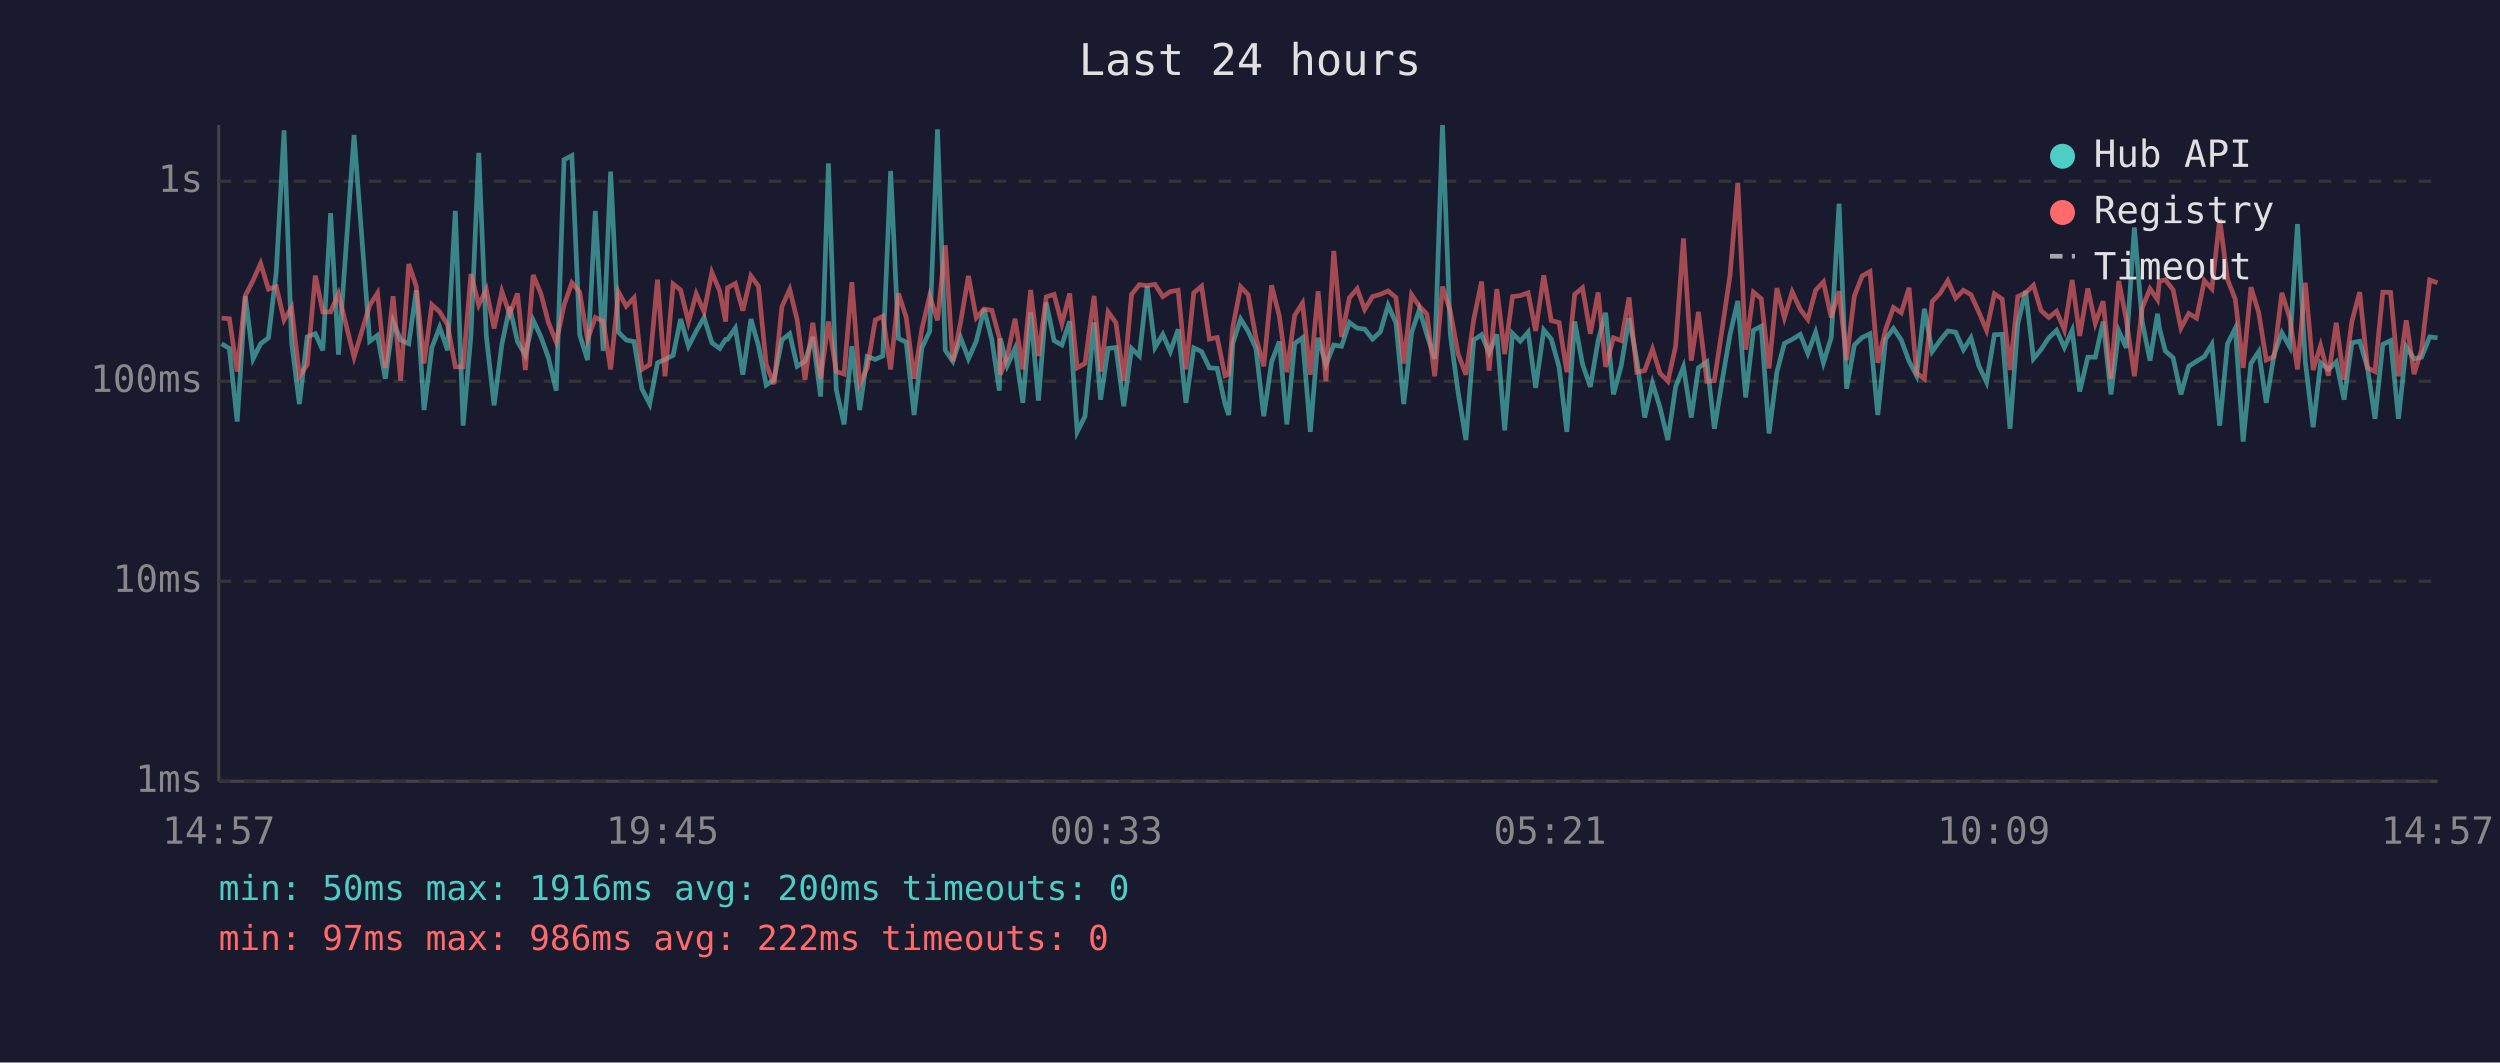
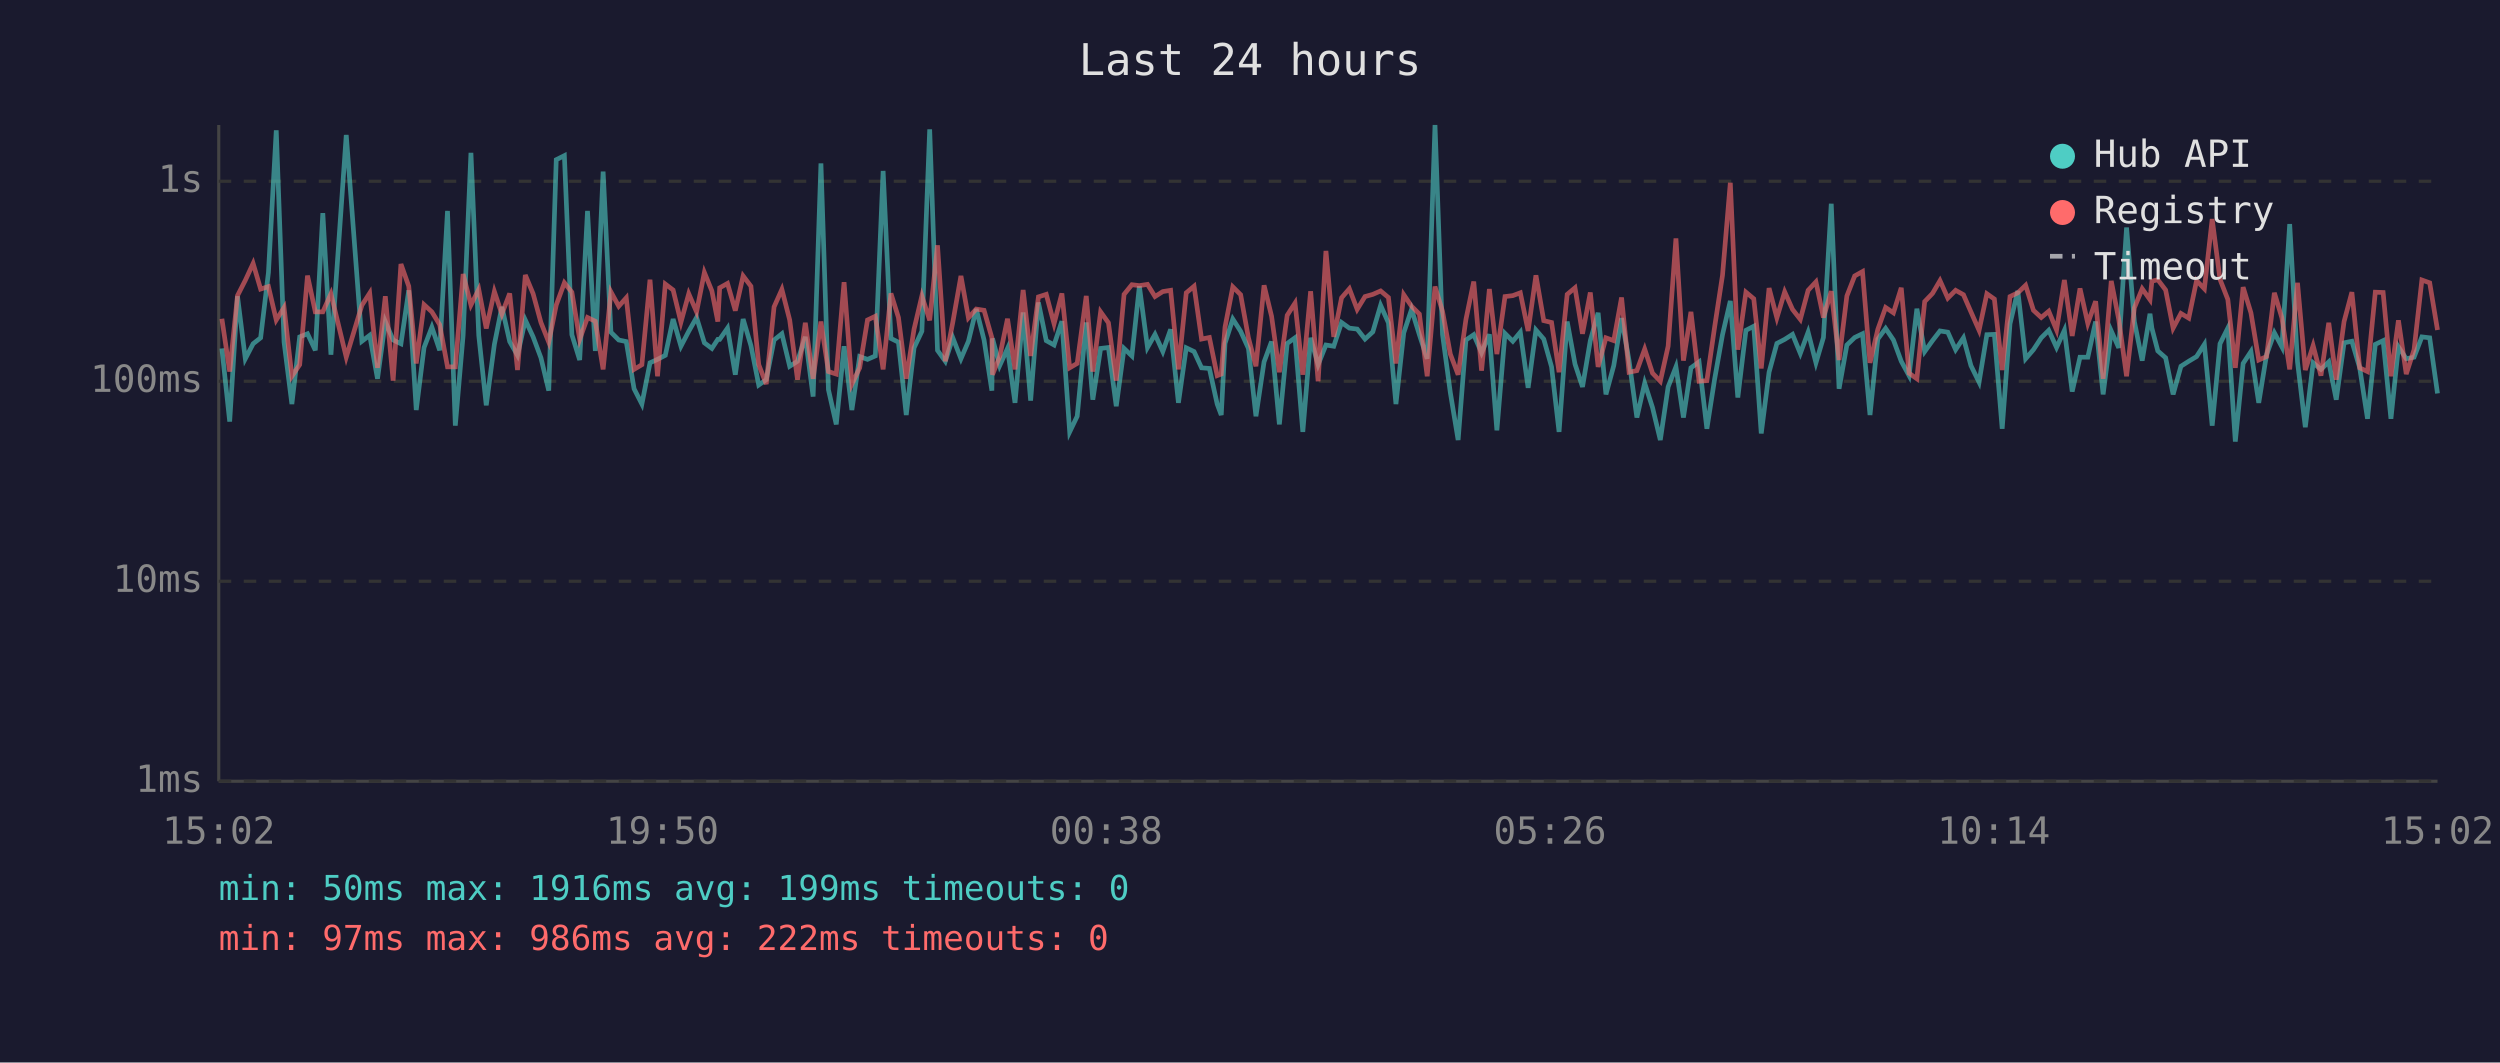
<svg xmlns="http://www.w3.org/2000/svg" viewBox="0 0 800 340" font-family="monospace" font-size="12">
  <rect width="800" height="340" fill="#1a1a2e" />
  <text x="400" y="24" fill="#e0e0e0" font-size="14" text-anchor="middle">Last 24 hours</text>
  <line x1="70" y1="40" x2="70" y2="250" stroke="#444" stroke-width="1" />
  <line x1="70" y1="250" x2="780" y2="250" stroke="#444" stroke-width="1" />
  <line x1="70" y1="250" x2="780" y2="250" stroke="#333" stroke-width="1" stroke-dasharray="4" />
  <text x="65" y="250" fill="#888" text-anchor="end" dominant-baseline="middle">1ms</text>
  <line x1="70" y1="186" x2="780" y2="186" stroke="#333" stroke-width="1" stroke-dasharray="4" />
  <text x="65" y="186" fill="#888" text-anchor="end" dominant-baseline="middle">10ms</text>
  <line x1="70" y1="122" x2="780" y2="122" stroke="#333" stroke-width="1" stroke-dasharray="4" />
  <text x="65" y="122" fill="#888" text-anchor="end" dominant-baseline="middle">100ms</text>
  <line x1="70" y1="58" x2="780" y2="58" stroke="#333" stroke-width="1" stroke-dasharray="4" />
  <text x="65" y="58" fill="#888" text-anchor="end" dominant-baseline="middle">1s</text>
-   <text x="70" y="270" fill="#888" text-anchor="middle">14:57</text>
-   <text x="212" y="270" fill="#888" text-anchor="middle">19:45</text>
-   <text x="354" y="270" fill="#888" text-anchor="middle">00:33</text>
-   <text x="496" y="270" fill="#888" text-anchor="middle">05:21</text>
-   <text x="638" y="270" fill="#888" text-anchor="middle">10:09</text>
-   <text x="780" y="270" fill="#888" text-anchor="middle">14:57</text>
-   <polyline points="70.9,110.0 73.4,111.5 75.9,134.9 78.5,94.8 81.0,114.8 83.4,110.0 85.9,108.1 88.4,87.2 90.9,41.7 93.3,109.5 95.8,129.3 98.3,107.8 100.9,106.8 103.3,112.1 105.8,68.2 108.3,113.5 113.3,43.2 118.3,109.2 120.8,107.3 123.3,121.2 125.8,102.9 128.2,108.8 130.8,110.0 133.2,92.9 135.7,131.2 138.2,111.2 140.7,104.7 143.2,112.1 145.7,67.5 148.2,136.2 150.7,107.3 153.2,48.9 155.6,107.3 158.1,129.7 160.6,110.2 163.1,98.2 165.6,109.3 168.1,113.7 170.6,102.4 173.1,107.8 175.5,114.5 178.0,125.0 180.5,51.1 183.0,49.8 185.5,107.1 188.0,115.2 190.5,67.5 193.0,112.3 195.4,54.9 197.9,106.3 200.4,108.8 202.9,109.3 205.4,124.4 207.9,129.3 210.4,116.1 212.8,115.0 215.4,113.7 217.8,102.1 220.3,110.8 222.8,106.0 225.3,101.6 227.8,109.7 230.3,111.5 232.2,108.6 232.8,108.6 235.3,105.0 237.7,119.9 240.3,102.1 242.7,110.6 245.2,123.2 247.7,121.5 250.2,108.8 252.7,106.8 255.1,117.2 257.6,115.6 260.1,107.8 262.6,126.9 265.1,52.3 267.6,124.7 270.1,135.8 272.6,110.8 275.1,131.2 277.5,114.1 280.1,115.0 282.5,113.9 285.0,54.7 287.5,108.3 290.0,109.5 292.5,132.8 295.0,111.3 297.5,106.0 300.0,41.4 302.5,112.1 304.9,115.6 307.4,108.1 309.9,114.8 312.4,109.2 314.9,98.9 317.4,108.8 319.8,125.0 320.1,108.3 322.3,117.0 324.8,111.5 327.3,128.9 329.8,100.0 332.3,128.2 334.8,96.8 337.3,109.0 339.8,110.4 342.3,102.8 344.7,138.2 347.2,133.2 350.1,103.2 352.2,127.9 354.6,111.5 357.1,111.2 359.6,130.0 362.1,111.5 364.6,113.9 367.1,91.6 369.6,111.2 372.1,107.0 374.5,112.5 377.0,105.4 379.5,128.9 382.0,111.3 384.5,112.5 387.0,117.7 389.5,117.9 392.0,129.3 393.2,132.8 394.5,109.9 397.0,102.1 399.4,106.0 401.9,111.5 404.4,133.2 406.9,115.8 409.4,109.3 411.8,135.8 414.3,109.9 416.8,108.1 419.3,138.2 421.8,108.1 424.3,116.7 426.8,110.4 429.3,110.8 431.8,103.2 434.3,105.0 436.7,105.3 439.2,108.5 441.7,106.2 444.2,97.7 446.7,103.3 449.2,129.3 451.7,106.5 454.2,99.0 456.6,107.1 459.1,114.8 461.6,40.0 464.1,107.0 466.6,125.6 469.1,140.8 471.6,108.8 474.1,107.1 476.5,112.9 479.0,107.0 481.5,137.7 484.0,106.7 486.5,109.2 489.0,106.3 491.4,124.1 494.0,105.6 496.4,108.5 498.9,117.4 501.4,138.2 503.9,102.9 506.4,116.5 508.9,123.8 511.4,109.0 513.8,100.1 516.3,126.2 518.8,117.0 521.3,101.8 523.8,115.4 526.3,133.6 528.8,122.6 531.2,130.4 533.7,140.8 536.2,123.8 538.7,117.4 541.2,133.6 543.5,117.7 546.2,115.8 548.6,137.2 551.2,121.2 553.6,107.1 556.1,96.3 558.6,127.2 561.1,105.7 563.6,104.4 566.1,138.7 568.6,119.1 571.0,109.9 573.5,108.6 576.1,107.0 578.5,113.1 581.0,106.3 583.5,116.1 586.0,108.0 588.5,65.2 590.9,124.4 593.4,110.4 595.9,108.0 598.4,106.8 600.9,132.8 603.4,108.5 605.9,105.1 608.4,108.8 610.9,115.6 613.3,120.2 615.8,98.8 618.3,112.5 620.8,109.0 623.3,105.9 625.8,106.3 628.3,111.9 630.7,108.1 633.2,117.0 635.7,122.3 638.2,107.1 640.7,107.0 643.2,137.2 645.7,103.6 648.2,93.1 650.7,114.8 653.1,111.9 655.6,108.1 658.1,105.7 660.6,111.2 663.1,105.7 665.5,125.3 668.1,114.3 670.5,114.3 673.0,102.9 675.5,126.2 678.0,105.9 680.4,111.3 683.0,72.8 685.5,102.9 688.0,115.4 690.4,100.4 691.0,105.0 692.9,112.3 695.4,114.5 697.9,126.2 700.4,117.2 702.9,115.6 705.4,114.1 707.8,110.2 710.3,136.2 712.8,110.0 715.3,105.0 717.8,141.3 720.3,116.3 722.8,112.5 725.2,128.9 727.7,113.5 730.2,106.5 732.7,111.0 735.2,71.7 737.7,115.8 740.2,136.7 742.6,116.1 745.1,118.2 747.6,115.8 750.1,127.9 752.6,109.7 755.1,109.2 757.6,117.7 760.0,134.0 762.5,110.2 765.0,109.0 767.5,134.0 770.0,111.0 772.5,114.8 774.9,114.3 777.5,107.8 780.0,108.1" fill="none" stroke="#4ecdc4" stroke-width="1.5" opacity="0.6" />
-   <polyline points="70.9,101.8 73.4,102.0 75.9,118.9 78.5,94.6 81.0,89.7 83.4,84.3 85.9,92.5 88.4,91.7 90.9,102.4 93.3,98.4 95.8,120.4 98.3,116.7 100.9,88.2 103.3,99.8 105.8,99.8 108.3,94.0 113.3,114.3 118.3,97.7 120.8,93.8 123.3,117.7 125.8,94.8 128.2,121.8 130.8,84.5 133.2,91.6 135.7,116.3 138.2,97.5 140.7,99.8 143.2,103.9 145.7,117.4 148.2,117.4 150.7,87.7 153.2,97.6 155.6,92.6 158.1,105.1 160.6,93.3 163.1,100.5 165.6,93.9 168.1,118.4 170.6,88.0 173.1,94.0 175.5,103.2 178.0,109.5 180.5,97.6 183.0,90.5 185.5,93.5 188.0,108.6 190.5,101.6 193.0,102.8 195.4,118.2 197.9,93.4 200.4,98.0 202.9,95.3 205.4,118.2 207.9,116.7 210.4,89.5 212.8,120.4 215.4,90.9 217.8,92.8 220.3,103.1 222.8,94.0 225.3,99.8 227.8,87.2 230.3,93.1 232.2,102.9 232.8,92.1 235.3,90.7 237.7,99.4 240.3,88.3 242.7,91.6 245.2,116.7 247.7,122.9 250.2,98.2 252.7,92.6 255.1,102.4 257.6,121.5 260.1,103.3 262.6,121.2 265.1,102.9 267.6,118.9 270.1,119.7 272.6,90.3 275.1,122.9 277.5,117.7 280.1,102.4 282.5,101.2 285.0,118.2 287.5,93.9 290.0,101.6 292.5,121.2 295.0,105.3 297.5,94.7 300.0,102.5 302.5,78.5 304.9,115.6 307.4,103.1 309.9,88.3 312.4,101.7 314.9,98.9 317.4,99.3 319.8,108.1 320.1,119.9 322.3,114.1 324.8,102.0 327.3,118.2 329.8,92.8 332.3,113.9 334.8,95.0 337.3,94.2 339.8,103.6 342.3,93.9 344.7,117.7 347.2,116.3 350.1,94.7 352.2,118.9 354.6,99.8 357.1,103.3 359.6,121.8 362.1,94.2 364.6,91.1 367.1,91.4 369.6,91.0 372.1,94.9 374.5,93.3 377.0,92.9 379.5,118.2 382.0,93.7 384.5,91.6 387.0,108.5 389.5,108.0 392.0,120.2 393.2,119.7 394.5,104.7 397.0,91.8 399.4,94.3 401.9,108.1 404.4,117.2 406.9,91.3 409.4,101.2 411.8,119.1 414.3,100.9 416.8,97.0 419.3,119.9 421.8,93.2 424.3,122.0 426.8,80.3 429.3,107.8 431.8,95.3 434.3,92.4 436.7,99.0 439.2,94.9 441.7,94.2 444.2,93.1 446.7,95.2 449.2,116.3 451.7,94.3 454.2,98.0 456.6,100.5 459.1,120.4 461.6,91.7 464.1,99.6 466.6,113.3 469.1,119.9 471.6,102.2 474.1,90.1 476.5,118.6 479.0,92.5 481.5,113.3 484.0,94.9 486.5,94.6 489.0,93.7 491.4,105.9 494.0,88.1 496.4,102.6 498.9,103.2 501.4,119.1 503.9,94.2 506.4,92.1 508.9,106.8 511.4,93.6 513.8,117.4 516.3,108.1 518.8,109.0 521.3,95.2 523.8,119.1 526.3,118.6 528.8,111.7 531.2,119.4 533.7,122.0 536.2,110.8 538.7,76.3 541.2,115.4 543.5,99.8 546.2,122.0 548.6,121.8 551.2,104.5 553.6,88.1 556.1,58.5 558.6,111.9 561.1,93.5 563.6,95.6 566.1,117.9 568.6,92.2 571.0,101.7 573.5,93.4 576.1,99.0 578.5,102.2 581.0,92.9 583.5,90.2 586.0,101.6 588.5,93.2 590.9,115.2 593.4,94.7 595.9,88.3 598.4,86.9 600.9,116.1 603.4,105.4 605.9,98.4 608.4,100.1 610.9,92.1 613.3,119.4 615.8,121.2 618.3,96.5 620.8,93.9 623.3,89.8 625.8,95.4 628.3,92.9 630.7,94.3 633.2,99.8 635.7,105.7 638.2,94.0 640.7,95.7 643.2,118.4 645.7,94.9 648.2,93.7 650.7,91.3 653.1,99.3 655.6,101.6 658.1,99.6 660.6,105.6 663.1,89.6 665.5,107.5 668.1,92.3 670.5,103.5 673.0,96.4 675.5,121.2 678.0,89.9 680.4,102.2 683.0,120.4 685.5,98.5 688.0,92.4 690.4,95.9 691.0,90.0 692.9,89.5 695.4,92.8 697.9,105.0 700.4,100.3 702.9,101.8 705.4,89.8 707.8,92.4 710.3,70.1 712.8,89.4 715.3,95.8 717.8,117.7 720.3,91.9 722.8,100.1 725.2,115.2 727.7,114.1 730.2,93.7 732.7,101.7 735.2,118.2 737.7,90.5 740.2,118.4 742.6,110.6 745.1,120.2 747.6,103.3 750.1,121.5 752.6,102.9 755.1,93.5 757.6,117.7 760.0,118.9 762.5,93.5 765.0,93.6 767.5,120.4 770.0,102.5 772.5,119.7 774.9,111.9 777.5,89.6 780.0,90.5" fill="none" stroke="#ff6b6b" stroke-width="1.5" opacity="0.6" />
+   <text x="70" y="270" fill="#888" text-anchor="middle">15:02</text>
+   <text x="212" y="270" fill="#888" text-anchor="middle">19:50</text>
+   <text x="354" y="270" fill="#888" text-anchor="middle">00:38</text>
+   <text x="496" y="270" fill="#888" text-anchor="middle">05:26</text>
+   <text x="638" y="270" fill="#888" text-anchor="middle">10:14</text>
+   <text x="780" y="270" fill="#888" text-anchor="middle">15:02</text>
+   <polyline points="71.0,111.5 73.5,134.9 76.0,94.8 78.5,114.8 81.0,110.0 83.4,108.1 85.9,87.2 88.4,41.7 90.9,109.5 93.4,129.3 95.9,107.8 98.4,106.8 100.9,112.1 103.3,68.2 105.9,113.5 110.8,43.2 115.8,109.2 118.3,107.3 120.8,121.2 123.3,102.9 125.8,108.8 128.3,110.0 130.8,92.9 133.2,131.2 135.7,111.2 138.2,104.7 140.7,112.1 143.2,67.5 145.7,136.2 148.2,107.3 150.7,48.9 153.2,107.3 155.6,129.7 158.2,110.2 160.6,98.2 163.1,109.3 165.6,113.7 168.1,102.4 170.6,107.8 173.1,114.5 175.6,125.0 178.0,51.1 180.6,49.8 183.0,107.1 185.5,115.2 188.0,67.5 190.5,112.3 193.0,54.9 195.5,106.3 198.0,108.8 200.4,109.3 202.9,124.4 205.4,129.3 208.0,116.1 210.4,115.0 212.9,113.7 215.4,102.1 217.9,110.8 220.4,106.0 222.9,101.6 225.4,109.7 227.8,111.5 229.7,108.6 230.3,108.6 232.8,105.0 235.3,119.9 237.8,102.1 240.3,110.6 242.8,123.2 245.2,121.5 247.7,108.8 250.2,106.8 252.7,117.2 255.2,115.6 257.7,107.8 260.2,126.9 262.7,52.3 265.1,124.7 267.6,135.8 270.1,110.8 272.6,131.2 275.1,114.1 277.6,115.0 280.1,113.9 282.6,54.7 285.1,108.3 287.5,109.5 290.0,132.8 292.5,111.3 295.0,106.0 297.5,41.4 300.0,112.1 302.5,115.6 304.9,108.1 307.5,114.8 309.9,109.2 312.4,98.9 314.9,108.8 317.4,125.0 317.6,108.3 319.9,117.0 322.4,111.5 324.8,128.9 327.4,100.0 329.8,128.2 332.3,96.8 334.8,109.0 337.3,110.4 339.8,102.8 342.3,138.2 344.7,133.2 347.6,103.2 349.7,127.9 352.2,111.5 354.7,111.2 357.2,130.0 359.7,111.5 362.2,113.9 364.6,91.6 367.2,111.2 369.6,107.0 372.1,112.5 374.6,105.4 377.1,128.9 379.6,111.3 382.1,112.5 384.5,117.7 387.0,117.9 389.5,129.3 390.8,132.8 392.0,109.9 394.5,102.1 397.0,106.0 399.5,111.5 401.9,133.2 404.5,115.8 406.9,109.3 409.4,135.8 411.9,109.9 414.4,108.1 416.9,138.2 419.4,108.1 421.8,116.7 424.3,110.4 426.8,110.8 429.3,103.2 431.8,105.0 434.3,105.3 436.8,108.5 439.3,106.2 441.8,97.7 444.3,103.3 446.7,129.3 449.2,106.5 451.7,99.0 454.2,107.1 456.7,114.8 459.2,40.0 461.6,107.0 464.1,125.6 466.6,140.8 469.1,108.8 471.6,107.1 474.1,112.9 476.6,107.0 479.0,137.7 481.6,106.7 484.1,109.2 486.5,106.3 489.0,124.1 491.5,105.6 494.0,108.5 496.5,117.4 498.9,138.2 501.5,102.9 504.0,116.5 506.4,123.8 508.9,109.0 511.4,100.1 513.9,126.2 516.4,117.0 518.9,101.8 521.3,115.4 523.8,133.6 526.3,122.6 528.8,130.4 531.3,140.8 533.8,123.8 536.3,117.4 538.7,133.6 541.1,117.7 543.7,115.8 546.2,137.2 548.7,121.2 551.2,107.1 553.7,96.3 556.1,127.2 558.7,105.7 561.2,104.4 563.6,138.7 566.1,119.1 568.6,109.9 571.1,108.6 573.6,107.0 576.1,113.1 578.6,106.3 581.1,116.1 583.5,108.0 586.0,65.2 588.5,124.4 591.0,110.4 593.5,108.0 596.0,106.8 598.4,132.8 600.9,108.5 603.4,105.1 605.9,108.8 608.4,115.6 610.9,120.2 613.4,98.8 615.9,112.5 618.4,109.0 620.8,105.9 623.3,106.3 625.8,111.9 628.3,108.1 630.7,117.0 633.3,122.3 635.8,107.1 638.2,107.0 640.7,137.2 643.2,103.6 645.7,93.1 648.2,114.8 650.7,111.9 653.2,108.1 655.6,105.7 658.1,111.2 660.6,105.7 663.1,125.3 665.6,114.3 668.1,114.3 670.6,102.9 673.0,126.2 675.6,105.9 678.0,111.3 680.5,72.8 683.0,102.9 685.5,115.4 688.0,100.4 688.6,105.0 690.5,112.3 693.0,114.5 695.4,126.2 697.9,117.2 700.4,115.6 702.9,114.1 705.4,110.2 707.9,136.2 710.4,110.0 712.9,105.0 715.3,141.3 717.8,116.3 720.3,112.5 722.8,128.9 725.3,113.5 727.8,106.5 730.2,111.0 732.7,71.7 735.2,115.8 737.7,136.7 740.2,116.1 742.7,118.2 745.2,115.8 747.6,127.9 750.1,109.7 752.6,109.2 755.1,117.7 757.6,134.0 760.1,110.2 762.6,109.0 765.1,134.0 767.5,111.0 770.0,114.8 772.5,114.3 775.0,107.8 777.5,108.1 780.0,125.9" fill="none" stroke="#4ecdc4" stroke-width="1.5" opacity="0.6" />
+   <polyline points="71.0,102.0 73.5,118.9 76.0,94.6 78.5,89.7 81.0,84.3 83.4,92.5 85.9,91.7 88.4,102.4 90.9,98.4 93.4,120.4 95.9,116.7 98.4,88.2 100.9,99.8 103.3,99.8 105.9,94.0 110.8,114.3 115.8,97.7 118.3,93.8 120.8,117.7 123.3,94.8 125.8,121.8 128.3,84.5 130.8,91.6 133.2,116.3 135.7,97.5 138.2,99.8 140.7,103.9 143.2,117.4 145.7,117.4 148.2,87.7 150.7,97.6 153.2,92.6 155.6,105.1 158.2,93.3 160.6,100.5 163.1,93.9 165.6,118.4 168.1,88.0 170.6,94.0 173.1,103.2 175.6,109.5 178.0,97.6 180.6,90.5 183.0,93.5 185.5,108.6 188.0,101.6 190.5,102.8 193.0,118.2 195.5,93.4 198.0,98.0 200.4,95.3 202.9,118.2 205.4,116.7 208.0,89.5 210.4,120.4 212.9,90.9 215.4,92.8 217.9,103.1 220.4,94.0 222.9,99.8 225.4,87.2 227.8,93.1 229.7,102.9 230.3,92.1 232.8,90.7 235.3,99.4 237.8,88.3 240.3,91.6 242.8,116.7 245.2,122.9 247.7,98.2 250.2,92.6 252.7,102.4 255.2,121.5 257.7,103.3 260.2,121.2 262.7,102.9 265.1,118.9 267.6,119.7 270.1,90.3 272.6,122.9 275.1,117.7 277.6,102.4 280.1,101.2 282.6,118.2 285.1,93.9 287.5,101.6 290.0,121.2 292.5,105.3 295.0,94.7 297.5,102.5 300.0,78.5 302.5,115.6 304.9,103.1 307.5,88.3 309.9,101.7 312.4,98.9 314.9,99.3 317.4,108.1 317.6,119.9 319.9,114.1 322.4,102.0 324.8,118.2 327.4,92.8 329.8,113.9 332.3,95.0 334.8,94.2 337.3,103.6 339.8,93.9 342.3,117.7 344.7,116.3 347.6,94.7 349.7,118.9 352.2,99.8 354.7,103.3 357.2,121.8 359.7,94.2 362.2,91.1 364.6,91.4 367.2,91.0 369.6,94.9 372.1,93.3 374.6,92.9 377.1,118.2 379.6,93.7 382.1,91.6 384.5,108.5 387.0,108.0 389.5,120.2 390.8,119.7 392.0,104.7 394.5,91.8 397.0,94.3 399.5,108.1 401.9,117.2 404.5,91.3 406.9,101.2 409.4,119.1 411.9,100.9 414.4,97.0 416.9,119.9 419.4,93.2 421.8,122.0 424.3,80.3 426.8,107.8 429.3,95.3 431.8,92.4 434.3,99.0 436.8,94.9 439.3,94.2 441.8,93.1 444.3,95.2 446.7,116.3 449.2,94.3 451.7,98.0 454.2,100.5 456.7,120.4 459.2,91.7 461.6,99.6 464.1,113.3 466.6,119.9 469.1,102.2 471.6,90.1 474.1,118.6 476.6,92.5 479.0,113.3 481.6,94.9 484.1,94.6 486.5,93.7 489.0,105.9 491.5,88.1 494.0,102.6 496.5,103.2 498.9,119.1 501.5,94.2 504.0,92.1 506.4,106.8 508.9,93.6 511.4,117.4 513.9,108.1 516.4,109.0 518.9,95.2 521.3,119.1 523.8,118.6 526.3,111.7 528.8,119.4 531.3,122.0 533.8,110.8 536.3,76.3 538.7,115.4 541.1,99.8 543.7,122.0 546.2,121.8 548.7,104.5 551.2,88.1 553.7,58.5 556.1,111.9 558.7,93.5 561.2,95.6 563.6,117.9 566.1,92.2 568.6,101.7 571.1,93.4 573.6,99.0 576.1,102.2 578.6,92.9 581.1,90.2 583.5,101.6 586.0,93.2 588.5,115.2 591.0,94.7 593.5,88.3 596.0,86.9 598.4,116.1 600.9,105.4 603.4,98.4 605.9,100.1 608.4,92.1 610.9,119.4 613.4,121.2 615.9,96.5 618.4,93.9 620.8,89.8 623.3,95.4 625.8,92.9 628.3,94.3 630.7,99.8 633.3,105.7 635.8,94.0 638.2,95.7 640.7,118.4 643.2,94.9 645.7,93.7 648.2,91.3 650.7,99.3 653.2,101.6 655.6,99.6 658.1,105.6 660.6,89.6 663.1,107.5 665.6,92.3 668.1,103.5 670.6,96.4 673.0,121.2 675.6,89.9 678.0,102.2 680.5,120.4 683.0,98.5 685.5,92.4 688.0,95.9 688.6,90.0 690.5,89.5 693.0,92.8 695.4,105.0 697.9,100.3 700.4,101.8 702.9,89.8 705.4,92.4 707.9,70.1 710.4,89.4 712.9,95.8 715.3,117.7 717.8,91.9 720.3,100.1 722.8,115.2 725.3,114.1 727.8,93.7 730.2,101.7 732.7,118.2 735.2,90.5 737.7,118.4 740.2,110.6 742.7,120.2 745.2,103.3 747.6,121.5 750.1,102.9 752.6,93.5 755.1,117.7 757.6,118.9 760.1,93.5 762.6,93.6 765.1,120.4 767.5,102.5 770.0,119.7 772.5,111.9 775.0,89.6 777.5,90.5 780.0,105.6" fill="none" stroke="#ff6b6b" stroke-width="1.5" opacity="0.6" />
  <circle cx="660" cy="50" r="4" fill="#4ecdc4" />
  <text x="670" y="50" fill="#e0e0e0" dominant-baseline="middle">Hub API</text>
  <circle cx="660" cy="68" r="4" fill="#ff6b6b" />
  <text x="670" y="68" fill="#e0e0e0" dominant-baseline="middle">Registry</text>
  <line x1="656" y1="82" x2="664" y2="82" stroke="#e0e0e0" stroke-width="1.5" stroke-dasharray="4,3" opacity="0.7" />
  <text x="670" y="86" fill="#e0e0e0" dominant-baseline="middle">Timeout</text>
-   <text x="70" y="288" fill="#4ecdc4" font-size="11">min: 50ms  max: 1916ms  avg: 200ms  timeouts: 0</text>
+   <text x="70" y="288" fill="#4ecdc4" font-size="11">min: 50ms  max: 1916ms  avg: 199ms  timeouts: 0</text>
  <text x="70" y="304" fill="#ff6b6b" font-size="11">min: 97ms  max: 986ms  avg: 222ms  timeouts: 0</text>
</svg>
